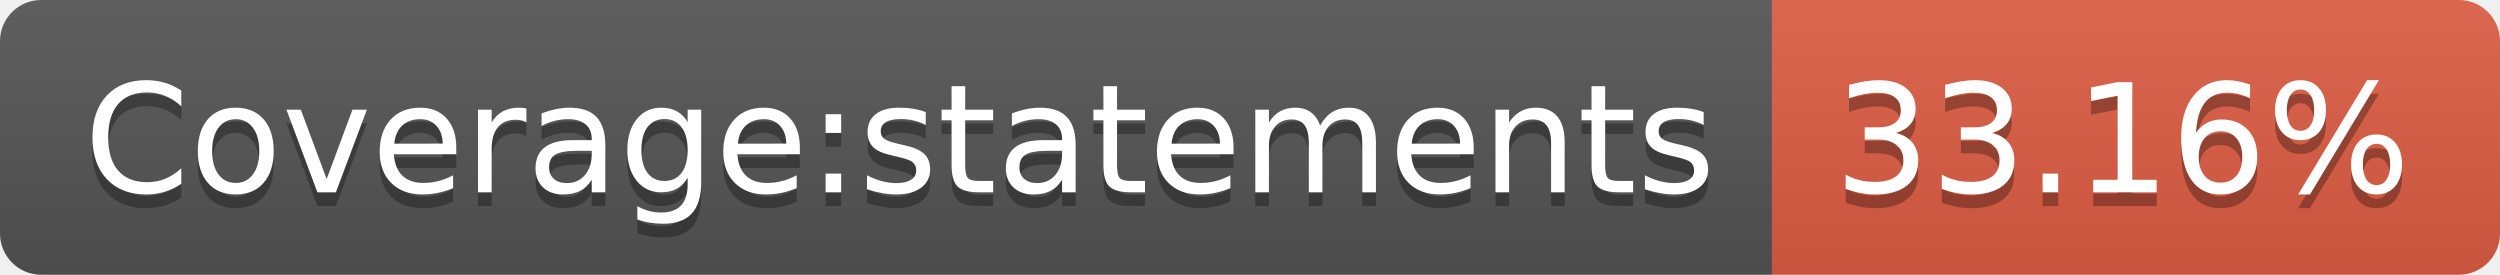
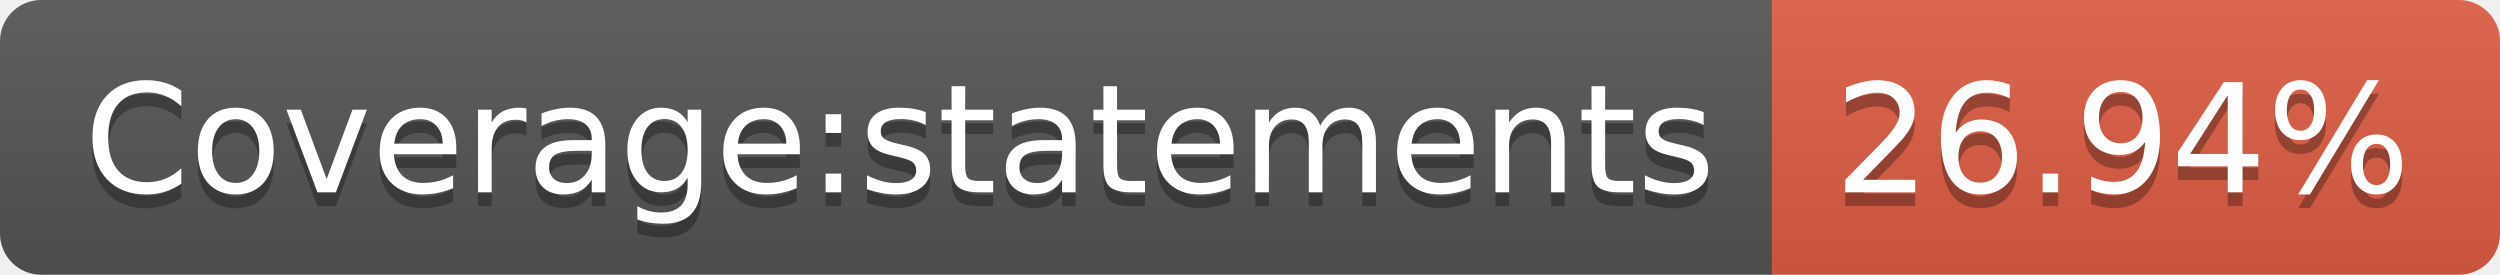
- <svg xmlns="http://www.w3.org/2000/svg" width="182" height="20" role="img" aria-label="Coverage:statements: 33.16%">
+ <svg xmlns="http://www.w3.org/2000/svg" width="182" height="20" role="img" aria-label="Coverage:statements: 26.94%">
  <linearGradient id="s" x2="0" y2="100%">
    <stop offset="0" stop-color="#bbb" stop-opacity=".1" />
    <stop offset="1" stop-opacity=".1" />
  </linearGradient>
  <clipPath id="r">
    <rect width="182" height="20" rx="3" fill="#fff" />
  </clipPath>
  <g clip-path="url(#r)">
    <rect width="129" height="20" fill="#555" />
    <rect x="129" width="53" height="20" fill="#e05d44" />
    <rect width="182" height="20" fill="url(#s)" />
  </g>
  <g fill="#fff" text-anchor="middle" font-family="Verdana,Geneva,DejaVu Sans,sans-serif" text-rendering="geometricPrecision" font-size="110">
    <text aria-hidden="true" x="655" y="150" fill="#010101" fill-opacity=".3" transform="scale(.1)" textLength="1190">Coverage:statements</text>
    <text x="655" y="140" transform="scale(.1)" fill="#fff" textLength="1190">Coverage:statements</text>
-     <text aria-hidden="true" x="1545" y="150" fill="#010101" fill-opacity=".3" transform="scale(.1)" textLength="430">33.16%</text>
-     <text x="1545" y="140" transform="scale(.1)" fill="#fff" textLength="430">33.16%</text>
+     <text aria-hidden="true" x="1545" y="150" fill="#010101" fill-opacity=".3" transform="scale(.1)" textLength="430">26.94%</text>
+     <text x="1545" y="140" transform="scale(.1)" fill="#fff" textLength="430">26.94%</text>
  </g>
</svg>
